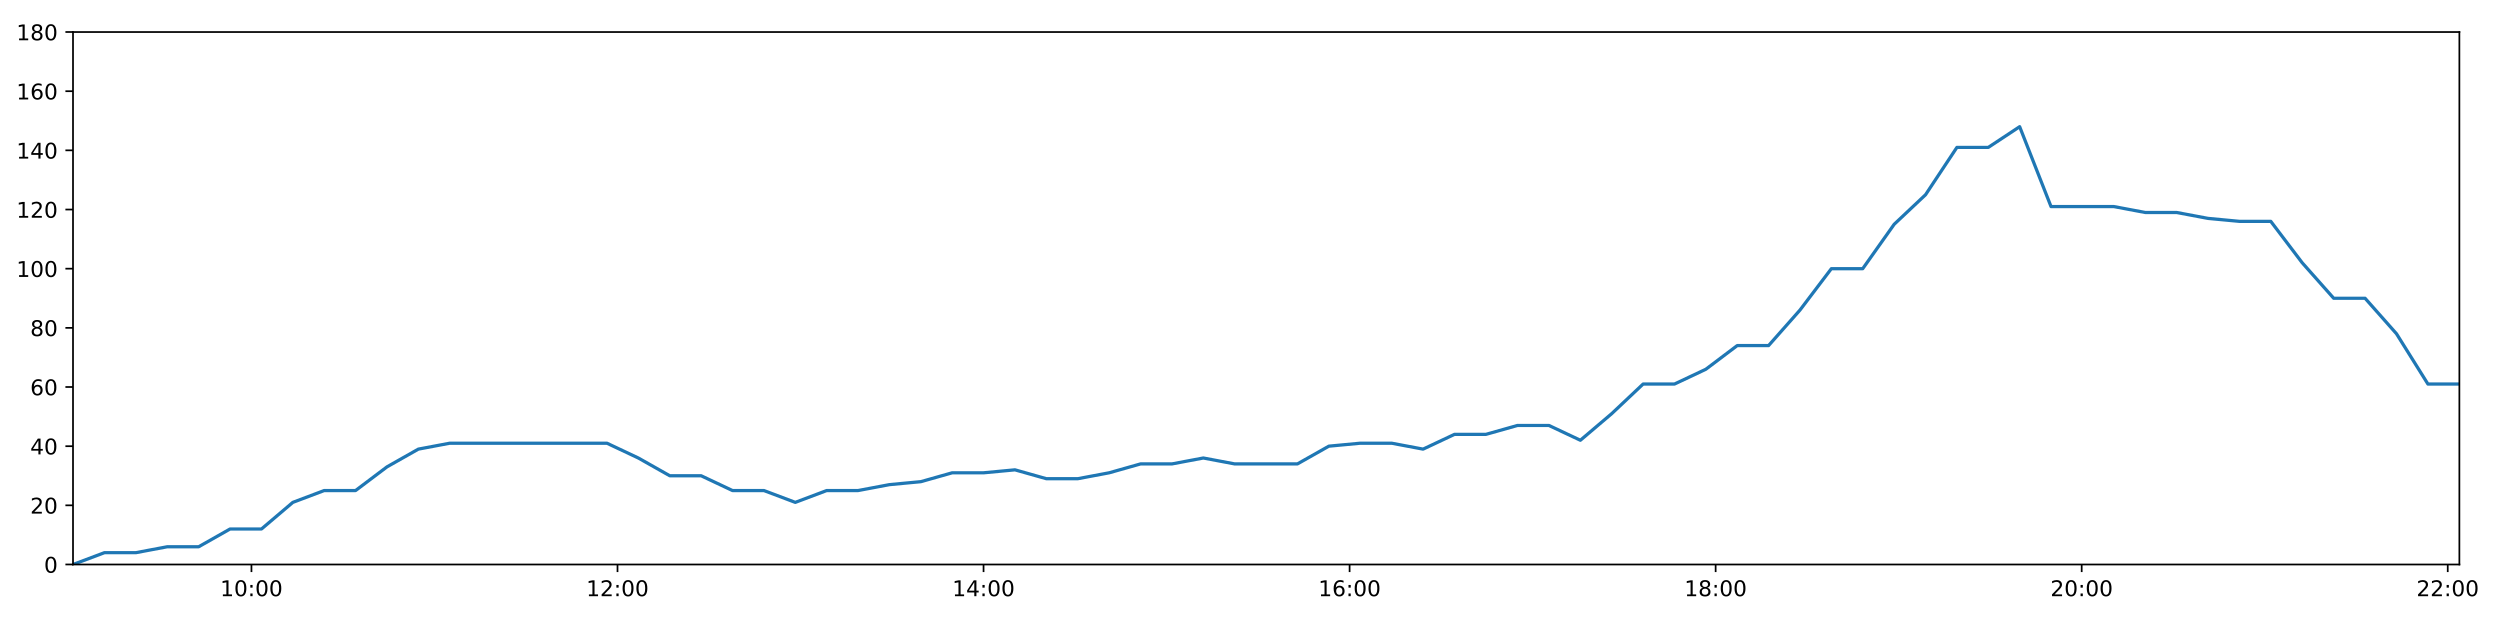
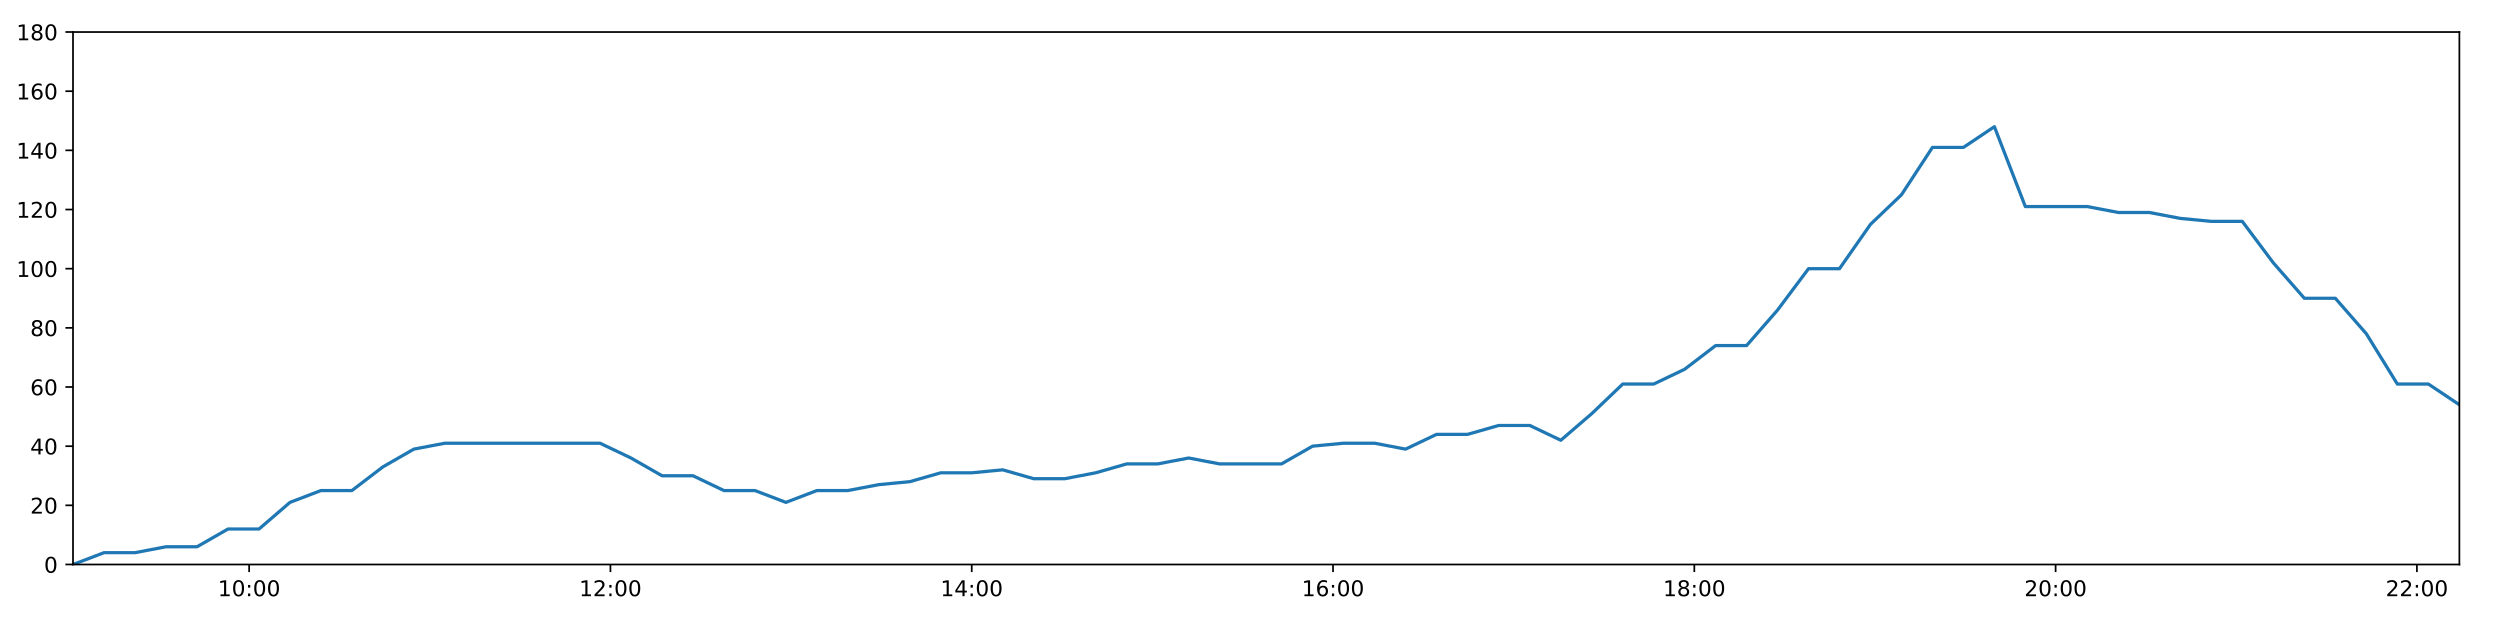
<svg xmlns="http://www.w3.org/2000/svg" xmlns:xlink="http://www.w3.org/1999/xlink" height="288pt" version="1.1" viewBox="0 0 1152 288" width="1152pt">
  <defs>
    <style type="text/css">
*{stroke-linecap:butt;stroke-linejoin:round;}
  </style>
  </defs>
  <g id="figure_1">
    <g id="patch_1">
      <path d="M 0 288  L 1152 288  L 1152 0  L 0 0  z " style="fill:#ffffff;" />
    </g>
    <g id="axes_1">
      <g id="patch_2">
        <path d="M 33.64 260.12  L 1133.28 260.12  L 1133.28 14.76  L 33.64 14.76  z " style="fill:#ffffff;" />
      </g>
      <g id="matplotlib.axis_1">
        <g id="xtick_1">
          <g id="line2d_1">
            <defs>
-               <path d="M 0 0  L 0 3.5  " id="m2d8cdfe75a" style="stroke:#000000;stroke-width:0.8;" />
-             </defs>
-             <g>
-               <use style="stroke:#000000;stroke-width:0.8;" x="115.87" xlink:href="#m2d8cdfe75a" y="260.12" />
+               <path d="M 0 0  L 0 3.5  " id="m2a67a243c9" style="stroke:#000000;stroke-width:0.8;" />
+             </defs>
+             <g>
+               <use style="stroke:#000000;stroke-width:0.8;" x="114.802" xlink:href="#m2a67a243c9" y="260.12" />
            </g>
          </g>
          <g id="text_1">
            <defs>
              <path d="M 12.406 8.297  L 28.516 8.297  L 28.516 63.922  L 10.984 60.406  L 10.984 69.391  L 28.422 72.906  L 38.281 72.906  L 38.281 8.297  L 54.391 8.297  L 54.391 0  L 12.406 0  z " id="DejaVuSans-49" />
              <path d="M 31.781 66.406  Q 24.172 66.406 20.328 58.906  Q 16.5 51.422 16.5 36.375  Q 16.5 21.391 20.328 13.891  Q 24.172 6.391 31.781 6.391  Q 39.453 6.391 43.281 13.891  Q 47.125 21.391 47.125 36.375  Q 47.125 51.422 43.281 58.906  Q 39.453 66.406 31.781 66.406  z M 31.781 74.219  Q 44.047 74.219 50.516 64.516  Q 56.984 54.828 56.984 36.375  Q 56.984 17.969 50.516 8.266  Q 44.047 -1.422 31.781 -1.422  Q 19.531 -1.422 13.062 8.266  Q 6.594 17.969 6.594 36.375  Q 6.594 54.828 13.062 64.516  Q 19.531 74.219 31.781 74.219  z " id="DejaVuSans-48" />
              <path d="M 11.719 12.406  L 22.016 12.406  L 22.016 0  L 11.719 0  z M 11.719 51.703  L 22.016 51.703  L 22.016 39.312  L 11.719 39.312  z " id="DejaVuSans-58" />
            </defs>
-             <g transform="translate(101.4605 274.7184)scale(0.1 -0.1)">
+             <g transform="translate(100.393 274.7184)scale(0.1 -0.1)">
              <use xlink:href="#DejaVuSans-49" />
              <use x="63.623" xlink:href="#DejaVuSans-48" />
              <use x="127.246" xlink:href="#DejaVuSans-58" />
              <use x="160.938" xlink:href="#DejaVuSans-48" />
              <use x="224.561" xlink:href="#DejaVuSans-48" />
            </g>
          </g>
        </g>
        <g id="xtick_2">
          <g id="line2d_2">
            <g>
-               <use style="stroke:#000000;stroke-width:0.8;" x="284.545" xlink:href="#m2d8cdfe75a" y="260.12" />
+               <use style="stroke:#000000;stroke-width:0.8;" x="281.287" xlink:href="#m2a67a243c9" y="260.12" />
            </g>
          </g>
          <g id="text_2">
            <defs>
              <path d="M 19.188 8.297  L 53.609 8.297  L 53.609 0  L 7.328 0  L 7.328 8.297  Q 12.938 14.109 22.625 23.891  Q 32.328 33.688 34.812 36.531  Q 39.547 41.844 41.422 45.531  Q 43.312 49.219 43.312 52.781  Q 43.312 58.594 39.234 62.25  Q 35.156 65.922 28.609 65.922  Q 23.969 65.922 18.812 64.312  Q 13.672 62.703 7.812 59.422  L 7.812 69.391  Q 13.766 71.781 18.938 73  Q 24.125 74.219 28.422 74.219  Q 39.75 74.219 46.484 68.547  Q 53.219 62.891 53.219 53.422  Q 53.219 48.922 51.531 44.891  Q 49.859 40.875 45.406 35.406  Q 44.188 33.984 37.641 27.219  Q 31.109 20.453 19.188 8.297  z " id="DejaVuSans-50" />
            </defs>
-             <g transform="translate(270.1352 274.7184)scale(0.1 -0.1)">
+             <g transform="translate(266.8778 274.7184)scale(0.1 -0.1)">
              <use xlink:href="#DejaVuSans-49" />
              <use x="63.623" xlink:href="#DejaVuSans-50" />
              <use x="127.246" xlink:href="#DejaVuSans-58" />
              <use x="160.938" xlink:href="#DejaVuSans-48" />
              <use x="224.561" xlink:href="#DejaVuSans-48" />
            </g>
          </g>
        </g>
        <g id="xtick_3">
          <g id="line2d_3">
            <g>
-               <use style="stroke:#000000;stroke-width:0.8;" x="453.219" xlink:href="#m2d8cdfe75a" y="260.12" />
+               <use style="stroke:#000000;stroke-width:0.8;" x="447.772" xlink:href="#m2a67a243c9" y="260.12" />
            </g>
          </g>
          <g id="text_3">
            <defs>
              <path d="M 37.797 64.312  L 12.891 25.391  L 37.797 25.391  z M 35.203 72.906  L 47.609 72.906  L 47.609 25.391  L 58.016 25.391  L 58.016 17.188  L 47.609 17.188  L 47.609 0  L 37.797 0  L 37.797 17.188  L 4.891 17.188  L 4.891 26.703  z " id="DejaVuSans-52" />
            </defs>
-             <g transform="translate(438.8098 274.7184)scale(0.1 -0.1)">
+             <g transform="translate(433.3626 274.7184)scale(0.1 -0.1)">
              <use xlink:href="#DejaVuSans-49" />
              <use x="63.623" xlink:href="#DejaVuSans-52" />
              <use x="127.246" xlink:href="#DejaVuSans-58" />
              <use x="160.938" xlink:href="#DejaVuSans-48" />
              <use x="224.561" xlink:href="#DejaVuSans-48" />
            </g>
          </g>
        </g>
        <g id="xtick_4">
          <g id="line2d_4">
            <g>
-               <use style="stroke:#000000;stroke-width:0.8;" x="621.894" xlink:href="#m2d8cdfe75a" y="260.12" />
+               <use style="stroke:#000000;stroke-width:0.8;" x="614.257" xlink:href="#m2a67a243c9" y="260.12" />
            </g>
          </g>
          <g id="text_4">
            <defs>
              <path d="M 33.016 40.375  Q 26.375 40.375 22.484 35.828  Q 18.609 31.297 18.609 23.391  Q 18.609 15.531 22.484 10.953  Q 26.375 6.391 33.016 6.391  Q 39.656 6.391 43.531 10.953  Q 47.406 15.531 47.406 23.391  Q 47.406 31.297 43.531 35.828  Q 39.656 40.375 33.016 40.375  z M 52.594 71.297  L 52.594 62.312  Q 48.875 64.062 45.094 64.984  Q 41.312 65.922 37.594 65.922  Q 27.828 65.922 22.672 59.328  Q 17.531 52.734 16.797 39.406  Q 19.672 43.656 24.016 45.922  Q 28.375 48.188 33.594 48.188  Q 44.578 48.188 50.953 41.516  Q 57.328 34.859 57.328 23.391  Q 57.328 12.156 50.688 5.359  Q 44.047 -1.422 33.016 -1.422  Q 20.359 -1.422 13.672 8.266  Q 6.984 17.969 6.984 36.375  Q 6.984 53.656 15.188 63.938  Q 23.391 74.219 37.203 74.219  Q 40.922 74.219 44.703 73.484  Q 48.484 72.75 52.594 71.297  z " id="DejaVuSans-54" />
            </defs>
-             <g transform="translate(607.4844 274.7184)scale(0.1 -0.1)">
+             <g transform="translate(599.8474 274.7184)scale(0.1 -0.1)">
              <use xlink:href="#DejaVuSans-49" />
              <use x="63.623" xlink:href="#DejaVuSans-54" />
              <use x="127.246" xlink:href="#DejaVuSans-58" />
              <use x="160.938" xlink:href="#DejaVuSans-48" />
              <use x="224.561" xlink:href="#DejaVuSans-48" />
            </g>
          </g>
        </g>
        <g id="xtick_5">
          <g id="line2d_5">
            <g>
-               <use style="stroke:#000000;stroke-width:0.8;" x="790.568" xlink:href="#m2d8cdfe75a" y="260.12" />
+               <use style="stroke:#000000;stroke-width:0.8;" x="780.742" xlink:href="#m2a67a243c9" y="260.12" />
            </g>
          </g>
          <g id="text_5">
            <defs>
              <path d="M 31.781 34.625  Q 24.75 34.625 20.719 30.859  Q 16.703 27.094 16.703 20.516  Q 16.703 13.922 20.719 10.156  Q 24.75 6.391 31.781 6.391  Q 38.812 6.391 42.859 10.172  Q 46.922 13.969 46.922 20.516  Q 46.922 27.094 42.891 30.859  Q 38.875 34.625 31.781 34.625  z M 21.922 38.812  Q 15.578 40.375 12.031 44.719  Q 8.5 49.078 8.5 55.328  Q 8.5 64.062 14.719 69.141  Q 20.953 74.219 31.781 74.219  Q 42.672 74.219 48.875 69.141  Q 55.078 64.062 55.078 55.328  Q 55.078 49.078 51.531 44.719  Q 48 40.375 41.703 38.812  Q 48.828 37.156 52.797 32.312  Q 56.781 27.484 56.781 20.516  Q 56.781 9.906 50.312 4.234  Q 43.844 -1.422 31.781 -1.422  Q 19.734 -1.422 13.25 4.234  Q 6.781 9.906 6.781 20.516  Q 6.781 27.484 10.781 32.312  Q 14.797 37.156 21.922 38.812  z M 18.312 54.391  Q 18.312 48.734 21.844 45.562  Q 25.391 42.391 31.781 42.391  Q 38.141 42.391 41.719 45.562  Q 45.312 48.734 45.312 54.391  Q 45.312 60.062 41.719 63.234  Q 38.141 66.406 31.781 66.406  Q 25.391 66.406 21.844 63.234  Q 18.312 60.062 18.312 54.391  z " id="DejaVuSans-56" />
            </defs>
-             <g transform="translate(776.159 274.7184)scale(0.1 -0.1)">
+             <g transform="translate(766.3322 274.7184)scale(0.1 -0.1)">
              <use xlink:href="#DejaVuSans-49" />
              <use x="63.623" xlink:href="#DejaVuSans-56" />
              <use x="127.246" xlink:href="#DejaVuSans-58" />
              <use x="160.938" xlink:href="#DejaVuSans-48" />
              <use x="224.561" xlink:href="#DejaVuSans-48" />
            </g>
          </g>
        </g>
        <g id="xtick_6">
          <g id="line2d_6">
            <g>
-               <use style="stroke:#000000;stroke-width:0.8;" x="959.243" xlink:href="#m2d8cdfe75a" y="260.12" />
+               <use style="stroke:#000000;stroke-width:0.8;" x="947.226" xlink:href="#m2a67a243c9" y="260.12" />
            </g>
          </g>
          <g id="text_6">
-             <g transform="translate(944.8336 274.7184)scale(0.1 -0.1)">
+             <g transform="translate(932.817 274.7184)scale(0.1 -0.1)">
              <use xlink:href="#DejaVuSans-50" />
              <use x="63.623" xlink:href="#DejaVuSans-48" />
              <use x="127.246" xlink:href="#DejaVuSans-58" />
              <use x="160.938" xlink:href="#DejaVuSans-48" />
              <use x="224.561" xlink:href="#DejaVuSans-48" />
            </g>
          </g>
        </g>
        <g id="xtick_7">
          <g id="line2d_7">
            <g>
-               <use style="stroke:#000000;stroke-width:0.8;" x="1127.918" xlink:href="#m2d8cdfe75a" y="260.12" />
+               <use style="stroke:#000000;stroke-width:0.8;" x="1113.711" xlink:href="#m2a67a243c9" y="260.12" />
            </g>
          </g>
          <g id="text_7">
-             <g transform="translate(1113.508 274.7184)scale(0.1 -0.1)">
+             <g transform="translate(1099.302 274.7184)scale(0.1 -0.1)">
              <use xlink:href="#DejaVuSans-50" />
              <use x="63.623" xlink:href="#DejaVuSans-50" />
              <use x="127.246" xlink:href="#DejaVuSans-58" />
              <use x="160.938" xlink:href="#DejaVuSans-48" />
              <use x="224.561" xlink:href="#DejaVuSans-48" />
            </g>
          </g>
        </g>
      </g>
      <g id="matplotlib.axis_2">
        <g id="ytick_1">
          <g id="line2d_8">
            <defs>
-               <path d="M 0 0  L -3.5 0  " id="mf2adf4ebe1" style="stroke:#000000;stroke-width:0.8;" />
-             </defs>
-             <g>
-               <use style="stroke:#000000;stroke-width:0.8;" x="33.64" xlink:href="#mf2adf4ebe1" y="260.12" />
+               <path d="M 0 0  L -3.5 0  " id="m8d2bbd2260" style="stroke:#000000;stroke-width:0.8;" />
+             </defs>
+             <g>
+               <use style="stroke:#000000;stroke-width:0.8;" x="33.64" xlink:href="#m8d2bbd2260" y="260.12" />
            </g>
          </g>
          <g id="text_8">
            <g transform="translate(20.2775 263.9192)scale(0.1 -0.1)">
              <use xlink:href="#DejaVuSans-48" />
            </g>
          </g>
        </g>
        <g id="ytick_2">
          <g id="line2d_9">
            <g>
-               <use style="stroke:#000000;stroke-width:0.8;" x="33.64" xlink:href="#mf2adf4ebe1" y="232.858" />
+               <use style="stroke:#000000;stroke-width:0.8;" x="33.64" xlink:href="#m8d2bbd2260" y="232.858" />
            </g>
          </g>
          <g id="text_9">
            <g transform="translate(13.915 236.657)scale(0.1 -0.1)">
              <use xlink:href="#DejaVuSans-50" />
              <use x="63.623" xlink:href="#DejaVuSans-48" />
            </g>
          </g>
        </g>
        <g id="ytick_3">
          <g id="line2d_10">
            <g>
-               <use style="stroke:#000000;stroke-width:0.8;" x="33.64" xlink:href="#mf2adf4ebe1" y="205.596" />
+               <use style="stroke:#000000;stroke-width:0.8;" x="33.64" xlink:href="#m8d2bbd2260" y="205.596" />
            </g>
          </g>
          <g id="text_10">
            <g transform="translate(13.915 209.3948)scale(0.1 -0.1)">
              <use xlink:href="#DejaVuSans-52" />
              <use x="63.623" xlink:href="#DejaVuSans-48" />
            </g>
          </g>
        </g>
        <g id="ytick_4">
          <g id="line2d_11">
            <g>
-               <use style="stroke:#000000;stroke-width:0.8;" x="33.64" xlink:href="#mf2adf4ebe1" y="178.333" />
+               <use style="stroke:#000000;stroke-width:0.8;" x="33.64" xlink:href="#m8d2bbd2260" y="178.333" />
            </g>
          </g>
          <g id="text_11">
            <g transform="translate(13.915 182.1326)scale(0.1 -0.1)">
              <use xlink:href="#DejaVuSans-54" />
              <use x="63.623" xlink:href="#DejaVuSans-48" />
            </g>
          </g>
        </g>
        <g id="ytick_5">
          <g id="line2d_12">
            <g>
-               <use style="stroke:#000000;stroke-width:0.8;" x="33.64" xlink:href="#mf2adf4ebe1" y="151.071" />
+               <use style="stroke:#000000;stroke-width:0.8;" x="33.64" xlink:href="#m8d2bbd2260" y="151.071" />
            </g>
          </g>
          <g id="text_12">
            <g transform="translate(13.915 154.8703)scale(0.1 -0.1)">
              <use xlink:href="#DejaVuSans-56" />
              <use x="63.623" xlink:href="#DejaVuSans-48" />
            </g>
          </g>
        </g>
        <g id="ytick_6">
          <g id="line2d_13">
            <g>
-               <use style="stroke:#000000;stroke-width:0.8;" x="33.64" xlink:href="#mf2adf4ebe1" y="123.809" />
+               <use style="stroke:#000000;stroke-width:0.8;" x="33.64" xlink:href="#m8d2bbd2260" y="123.809" />
            </g>
          </g>
          <g id="text_13">
            <g transform="translate(7.5525 127.6081)scale(0.1 -0.1)">
              <use xlink:href="#DejaVuSans-49" />
              <use x="63.623" xlink:href="#DejaVuSans-48" />
              <use x="127.246" xlink:href="#DejaVuSans-48" />
            </g>
          </g>
        </g>
        <g id="ytick_7">
          <g id="line2d_14">
            <g>
-               <use style="stroke:#000000;stroke-width:0.8;" x="33.64" xlink:href="#mf2adf4ebe1" y="96.547" />
+               <use style="stroke:#000000;stroke-width:0.8;" x="33.64" xlink:href="#m8d2bbd2260" y="96.547" />
            </g>
          </g>
          <g id="text_14">
            <g transform="translate(7.5525 100.3459)scale(0.1 -0.1)">
              <use xlink:href="#DejaVuSans-49" />
              <use x="63.623" xlink:href="#DejaVuSans-50" />
              <use x="127.246" xlink:href="#DejaVuSans-48" />
            </g>
          </g>
        </g>
        <g id="ytick_8">
          <g id="line2d_15">
            <g>
-               <use style="stroke:#000000;stroke-width:0.8;" x="33.64" xlink:href="#mf2adf4ebe1" y="69.284" />
+               <use style="stroke:#000000;stroke-width:0.8;" x="33.64" xlink:href="#m8d2bbd2260" y="69.284" />
            </g>
          </g>
          <g id="text_15">
            <g transform="translate(7.5525 73.08366)scale(0.1 -0.1)">
              <use xlink:href="#DejaVuSans-49" />
              <use x="63.623" xlink:href="#DejaVuSans-52" />
              <use x="127.246" xlink:href="#DejaVuSans-48" />
            </g>
          </g>
        </g>
        <g id="ytick_9">
          <g id="line2d_16">
            <g>
-               <use style="stroke:#000000;stroke-width:0.8;" x="33.64" xlink:href="#mf2adf4ebe1" y="42.022" />
+               <use style="stroke:#000000;stroke-width:0.8;" x="33.64" xlink:href="#m8d2bbd2260" y="42.022" />
            </g>
          </g>
          <g id="text_16">
            <g transform="translate(7.5525 45.82144)scale(0.1 -0.1)">
              <use xlink:href="#DejaVuSans-49" />
              <use x="63.623" xlink:href="#DejaVuSans-54" />
              <use x="127.246" xlink:href="#DejaVuSans-48" />
            </g>
          </g>
        </g>
        <g id="ytick_10">
          <g id="line2d_17">
            <g>
-               <use style="stroke:#000000;stroke-width:0.8;" x="33.64" xlink:href="#mf2adf4ebe1" y="14.76" />
+               <use style="stroke:#000000;stroke-width:0.8;" x="33.64" xlink:href="#m8d2bbd2260" y="14.76" />
            </g>
          </g>
          <g id="text_17">
            <g transform="translate(7.5525 18.55922)scale(0.1 -0.1)">
              <use xlink:href="#DejaVuSans-49" />
              <use x="63.623" xlink:href="#DejaVuSans-56" />
              <use x="127.246" xlink:href="#DejaVuSans-48" />
            </g>
          </g>
        </g>
      </g>
      <g id="line2d_18">
-         <path clip-path="url(#pbb366a01dd)" d="M 33.64 260.12  L 48.139 254.668  L 62.624 254.668  L 77.102 251.941  L 91.553 251.941  L 106.003 243.763  L 120.483 243.763  L 134.938 231.495  L 149.388 226.042  L 163.852 226.042  L 178.313 215.137  L 192.766 206.959  L 207.251 204.232  L 221.762 204.232  L 236.243 204.232  L 250.703 204.232  L 265.187 204.232  L 279.678 204.232  L 294.141 211.048  L 308.63 219.227  L 323.08 219.227  L 337.53 226.042  L 352.01 226.042  L 366.465 231.495  L 380.937 226.042  L 395.414 226.042  L 409.871 223.316  L 424.324 221.953  L 438.775 217.864  L 453.228 217.864  L 467.693 216.5  L 482.167 220.59  L 496.618 220.59  L 511.105 217.864  L 525.56 213.774  L 540.011 213.774  L 554.491 211.048  L 568.947 213.774  L 583.396 213.774  L 597.85 213.774  L 612.331 205.596  L 626.794 204.232  L 641.278 204.232  L 655.759 206.959  L 670.242 200.143  L 684.746 200.143  L 699.233 196.054  L 713.754 196.054  L 728.235 202.869  L 742.686 190.601  L 757.14 176.97  L 771.592 176.97  L 786.043 170.155  L 800.501 159.25  L 814.955 159.25  L 829.415 142.892  L 843.887 123.809  L 858.339 123.809  L 872.829 103.362  L 887.29 89.731  L 901.741 67.921  L 916.203 67.921  L 930.657 58.38  L 945.106 95.184  L 959.567 95.184  L 974.031 95.184  L 988.516 97.91  L 1002.972 97.91  L 1017.458 100.636  L 1031.923 101.999  L 1046.378 101.999  L 1060.854 121.083  L 1075.365 137.44  L 1089.826 137.44  L 1104.304 153.797  L 1118.787 176.97  L 1133.28 176.97  " style="fill:none;stroke:#1f77b4;stroke-linecap:square;stroke-width:1.5;" />
+         <path clip-path="url(#pbec521c489)" d="M 33.64 260.12  L 47.95 254.668  L 62.247 254.668  L 76.537 251.941  L 90.801 251.941  L 105.063 243.763  L 119.356 243.763  L 133.623 231.495  L 147.886 226.042  L 162.162 226.042  L 176.435 215.137  L 190.7 206.959  L 204.997 204.232  L 219.32 204.232  L 233.613 204.232  L 247.885 204.232  L 262.181 204.232  L 276.484 204.232  L 290.759 211.048  L 305.06 219.227  L 319.323 219.227  L 333.585 226.042  L 347.877 226.042  L 362.144 231.495  L 376.428 226.042  L 390.717 226.042  L 404.986 223.316  L 419.252 221.953  L 433.515 217.864  L 447.781 217.864  L 462.058 216.5  L 476.344 220.59  L 490.607 220.59  L 504.906 217.864  L 519.173 213.774  L 533.437 213.774  L 547.729 211.048  L 561.997 213.774  L 576.259 213.774  L 590.526 213.774  L 604.818 205.596  L 619.094 204.232  L 633.389 204.232  L 647.682 206.959  L 661.977 200.143  L 676.293 200.143  L 690.592 196.054  L 704.924 196.054  L 719.217 202.869  L 733.481 190.601  L 747.748 176.97  L 762.011 176.97  L 776.275 170.155  L 790.545 159.25  L 804.811 159.25  L 819.084 142.892  L 833.368 123.809  L 847.632 123.809  L 861.935 103.362  L 876.207 89.731  L 890.47 67.921  L 904.745 67.921  L 919.011 58.38  L 933.273 95.184  L 947.546 95.184  L 961.823 95.184  L 976.119 97.91  L 990.388 97.91  L 1004.686 100.636  L 1018.962 101.999  L 1033.23 101.999  L 1047.518 121.083  L 1061.84 137.44  L 1076.114 137.44  L 1090.405 153.797  L 1104.699 176.97  L 1119.004 176.97  L 1133.28 186.512  " style="fill:none;stroke:#1f77b4;stroke-linecap:square;stroke-width:1.5;" />
      </g>
      <g id="patch_3">
        <path d="M 33.64 260.12  L 33.64 14.76  " style="fill:none;stroke:#000000;stroke-linecap:square;stroke-linejoin:miter;stroke-width:0.8;" />
      </g>
      <g id="patch_4">
        <path d="M 1133.28 260.12  L 1133.28 14.76  " style="fill:none;stroke:#000000;stroke-linecap:square;stroke-linejoin:miter;stroke-width:0.8;" />
      </g>
      <g id="patch_5">
        <path d="M 33.64 260.12  L 1133.28 260.12  " style="fill:none;stroke:#000000;stroke-linecap:square;stroke-linejoin:miter;stroke-width:0.8;" />
      </g>
      <g id="patch_6">
        <path d="M 33.64 14.76  L 1133.28 14.76  " style="fill:none;stroke:#000000;stroke-linecap:square;stroke-linejoin:miter;stroke-width:0.8;" />
      </g>
    </g>
  </g>
  <defs>
-     <clipPath id="pbb366a01dd">
+     <clipPath id="pbec521c489">
      <rect height="245.36" width="1099.64" x="33.64" y="14.76" />
    </clipPath>
  </defs>
</svg>
